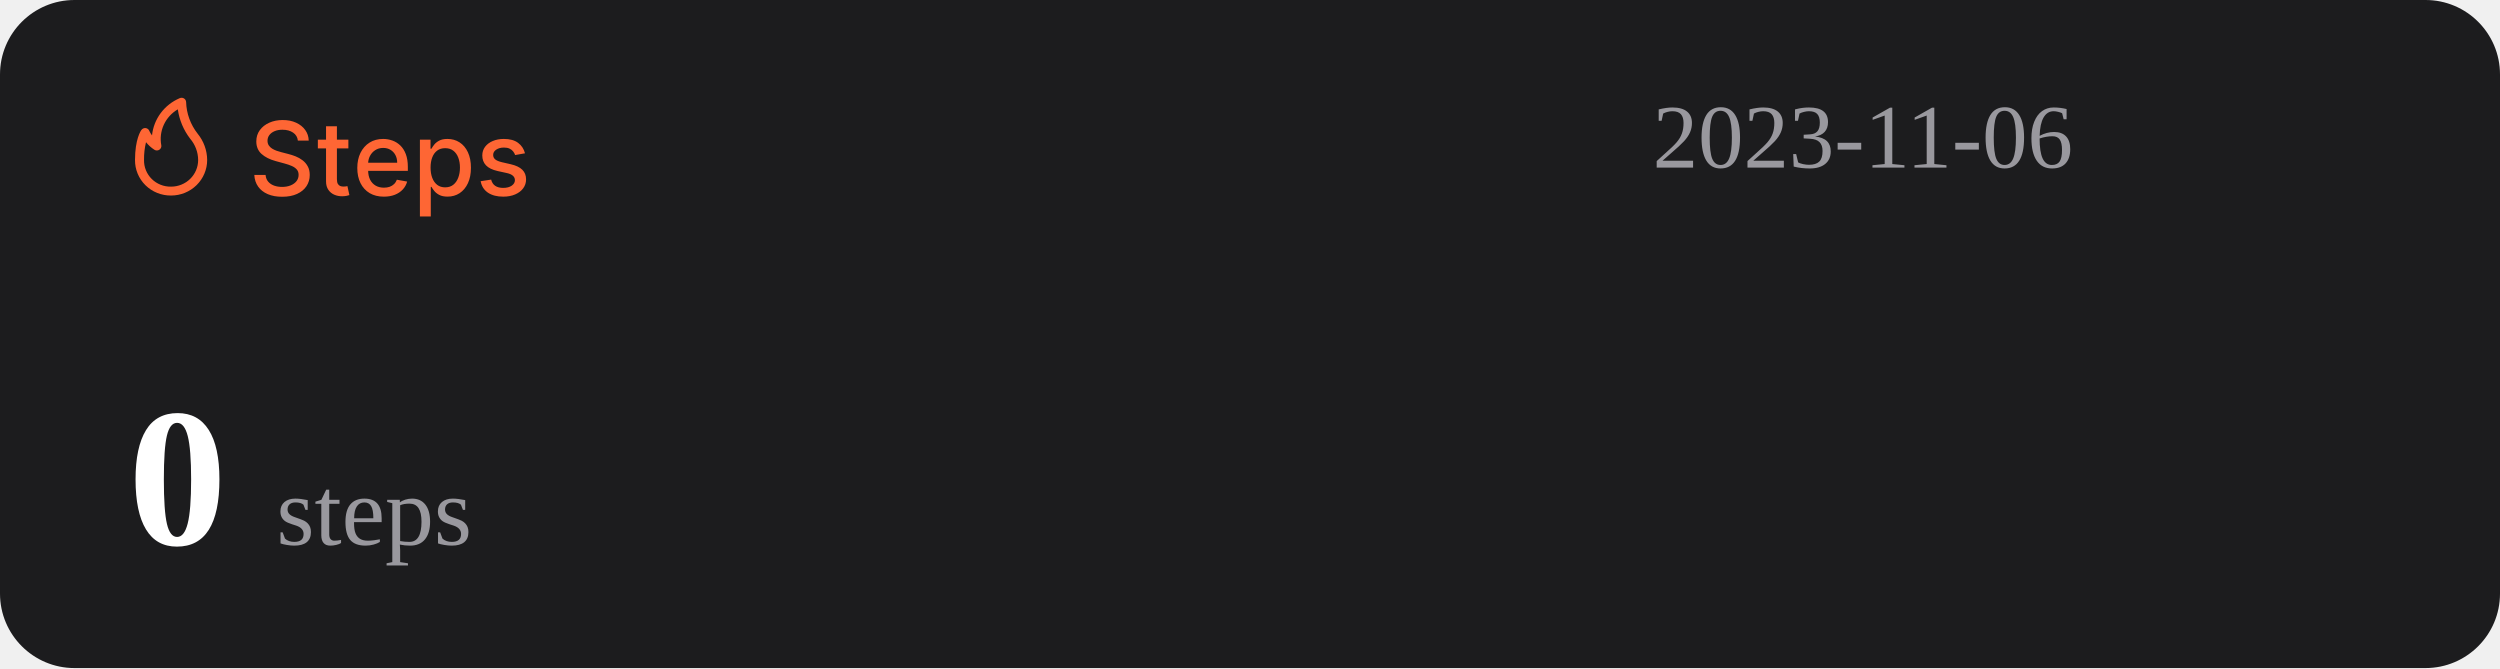
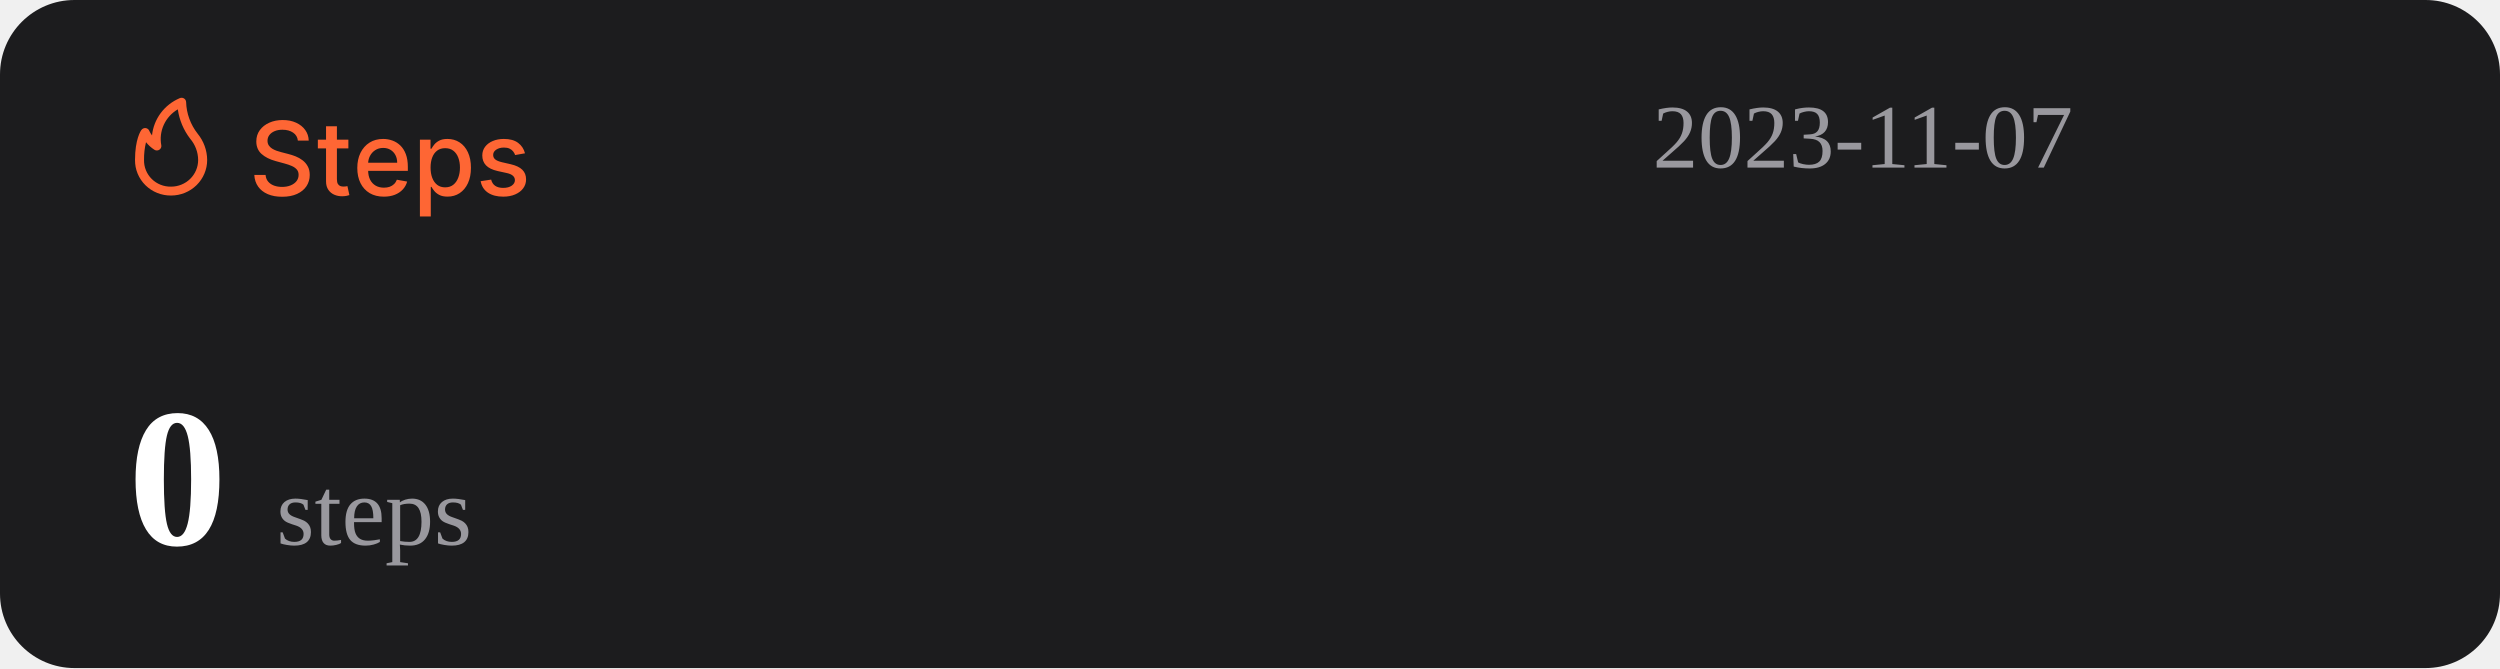
<svg xmlns="http://www.w3.org/2000/svg" width="1074" height="287" viewBox="0 0 1074 287" fill="none">
  <rect width="1074" height="287" rx="32" fill="#1C1C1E" />
  <path d="M127.969 60.406C127.802 58.927 127.115 57.781 125.906 56.969C124.698 56.146 123.177 55.734 121.344 55.734C120.031 55.734 118.896 55.943 117.938 56.359C116.979 56.766 116.234 57.328 115.703 58.047C115.182 58.755 114.922 59.562 114.922 60.469C114.922 61.229 115.099 61.885 115.453 62.438C115.818 62.99 116.292 63.453 116.875 63.828C117.469 64.193 118.104 64.5 118.781 64.75C119.458 64.99 120.109 65.188 120.734 65.344L123.859 66.156C124.88 66.406 125.927 66.745 127 67.172C128.073 67.599 129.068 68.162 129.984 68.859C130.901 69.557 131.641 70.422 132.203 71.453C132.776 72.484 133.063 73.719 133.063 75.156C133.063 76.969 132.594 78.578 131.656 79.984C130.729 81.391 129.38 82.5 127.609 83.312C125.849 84.125 123.719 84.531 121.219 84.531C118.823 84.531 116.75 84.151 115 83.391C113.25 82.63 111.88 81.552 110.891 80.156C109.901 78.75 109.354 77.083 109.25 75.156H114.094C114.188 76.312 114.563 77.276 115.219 78.047C115.885 78.807 116.734 79.375 117.766 79.75C118.807 80.115 119.948 80.297 121.188 80.297C122.552 80.297 123.766 80.083 124.828 79.656C125.901 79.219 126.745 78.615 127.359 77.844C127.974 77.062 128.281 76.151 128.281 75.109C128.281 74.162 128.01 73.385 127.469 72.781C126.938 72.177 126.214 71.677 125.297 71.281C124.391 70.885 123.365 70.537 122.219 70.234L118.438 69.203C115.875 68.505 113.844 67.479 112.344 66.125C110.854 64.771 110.109 62.979 110.109 60.75C110.109 58.906 110.609 57.297 111.609 55.922C112.609 54.547 113.964 53.479 115.672 52.719C117.38 51.948 119.307 51.562 121.453 51.562C123.62 51.562 125.531 51.943 127.188 52.703C128.854 53.464 130.167 54.51 131.125 55.844C132.083 57.167 132.583 58.688 132.625 60.406H127.969ZM149.66 60V63.75H136.551V60H149.66ZM140.066 54.25H144.738V76.953C144.738 77.859 144.874 78.542 145.145 79C145.415 79.448 145.764 79.755 146.191 79.922C146.629 80.078 147.103 80.156 147.613 80.156C147.988 80.156 148.316 80.13 148.598 80.078C148.879 80.026 149.098 79.984 149.254 79.953L150.098 83.812C149.827 83.917 149.441 84.021 148.941 84.125C148.441 84.24 147.816 84.302 147.066 84.312C145.837 84.333 144.691 84.115 143.629 83.656C142.566 83.198 141.707 82.49 141.051 81.531C140.395 80.573 140.066 79.37 140.066 77.922V54.25ZM164.914 84.484C162.549 84.484 160.513 83.979 158.805 82.969C157.107 81.948 155.794 80.516 154.867 78.672C153.951 76.818 153.492 74.646 153.492 72.156C153.492 69.698 153.951 67.531 154.867 65.656C155.794 63.781 157.086 62.318 158.742 61.266C160.409 60.214 162.357 59.688 164.586 59.688C165.94 59.688 167.253 59.911 168.523 60.359C169.794 60.807 170.935 61.51 171.945 62.469C172.956 63.427 173.753 64.672 174.336 66.203C174.919 67.724 175.211 69.573 175.211 71.75V73.406H156.133V69.906H170.633C170.633 68.677 170.383 67.588 169.883 66.641C169.383 65.682 168.68 64.927 167.773 64.375C166.878 63.823 165.826 63.547 164.617 63.547C163.305 63.547 162.159 63.87 161.18 64.516C160.211 65.151 159.461 65.984 158.93 67.016C158.409 68.037 158.148 69.146 158.148 70.344V73.078C158.148 74.682 158.43 76.047 158.992 77.172C159.565 78.297 160.362 79.156 161.383 79.75C162.404 80.333 163.596 80.625 164.961 80.625C165.846 80.625 166.654 80.5 167.383 80.25C168.112 79.99 168.742 79.604 169.273 79.094C169.805 78.583 170.211 77.953 170.492 77.203L174.914 78C174.56 79.302 173.924 80.443 173.008 81.422C172.102 82.391 170.961 83.146 169.586 83.688C168.221 84.219 166.664 84.484 164.914 84.484ZM180.395 93V60H184.957V63.891H185.348C185.618 63.391 186.009 62.812 186.52 62.156C187.03 61.5 187.738 60.927 188.645 60.438C189.551 59.938 190.749 59.688 192.238 59.688C194.176 59.688 195.905 60.177 197.426 61.156C198.947 62.135 200.139 63.547 201.004 65.391C201.879 67.234 202.316 69.453 202.316 72.047C202.316 74.641 201.884 76.865 201.02 78.719C200.155 80.562 198.967 81.984 197.457 82.984C195.947 83.974 194.223 84.469 192.285 84.469C190.827 84.469 189.634 84.224 188.707 83.734C187.79 83.245 187.072 82.672 186.551 82.016C186.03 81.359 185.629 80.776 185.348 80.266H185.066V93H180.395ZM184.973 72C184.973 73.688 185.217 75.167 185.707 76.438C186.197 77.708 186.905 78.703 187.832 79.422C188.759 80.13 189.895 80.484 191.238 80.484C192.634 80.484 193.801 80.115 194.738 79.375C195.676 78.625 196.384 77.609 196.863 76.328C197.353 75.047 197.598 73.604 197.598 72C197.598 70.417 197.358 68.995 196.879 67.734C196.41 66.474 195.702 65.479 194.754 64.75C193.816 64.021 192.645 63.656 191.238 63.656C189.884 63.656 188.738 64.005 187.801 64.703C186.874 65.401 186.171 66.375 185.691 67.625C185.212 68.875 184.973 70.333 184.973 72ZM225.535 65.859L221.301 66.609C221.124 66.068 220.842 65.552 220.457 65.062C220.082 64.573 219.572 64.172 218.926 63.859C218.28 63.547 217.473 63.391 216.504 63.391C215.181 63.391 214.077 63.688 213.191 64.281C212.306 64.865 211.863 65.62 211.863 66.547C211.863 67.349 212.16 67.995 212.754 68.484C213.348 68.974 214.306 69.375 215.629 69.688L219.441 70.562C221.65 71.073 223.296 71.859 224.379 72.922C225.462 73.984 226.004 75.365 226.004 77.062C226.004 78.5 225.587 79.781 224.754 80.906C223.931 82.021 222.78 82.896 221.301 83.531C219.832 84.167 218.129 84.484 216.191 84.484C213.504 84.484 211.311 83.912 209.613 82.766C207.915 81.609 206.874 79.969 206.488 77.844L211.004 77.156C211.285 78.333 211.863 79.224 212.738 79.828C213.613 80.422 214.754 80.719 216.16 80.719C217.691 80.719 218.915 80.401 219.832 79.766C220.749 79.12 221.207 78.333 221.207 77.406C221.207 76.656 220.926 76.026 220.363 75.516C219.811 75.005 218.962 74.62 217.816 74.359L213.754 73.469C211.514 72.958 209.858 72.146 208.785 71.031C207.723 69.917 207.191 68.505 207.191 66.797C207.191 65.38 207.587 64.141 208.379 63.078C209.171 62.016 210.264 61.188 211.66 60.594C213.056 59.99 214.655 59.688 216.457 59.688C219.051 59.688 221.092 60.25 222.582 61.375C224.072 62.49 225.056 63.984 225.535 65.859Z" fill="#FE6634" />
  <path d="M73.501 83.999C77.611 83.999 81.554 82.39 84.46 79.526C87.367 76.663 89 72.779 89 68.729C88.969 64.607 87.521 60.617 84.893 57.41C81.828 53.501 80.099 48.737 79.952 43.8C79.934 43.489 79.839 43.187 79.675 42.921C79.512 42.654 79.284 42.431 79.013 42.271C78.742 42.111 78.435 42.019 78.119 42.003C77.803 41.986 77.488 42.047 77.201 42.178C73.95 43.556 71.133 45.767 69.041 48.579C66.95 51.392 65.66 54.704 65.305 58.173C64.858 57.578 64.475 56.938 64.162 56.265C64.042 55.939 63.835 55.651 63.562 55.432C63.289 55.214 62.961 55.073 62.612 55.024C62.262 54.977 61.906 55.025 61.581 55.163C61.257 55.3 60.977 55.523 60.772 55.806C60.481 56.15 58.001 59.815 58.001 68.729C57.978 70.741 58.363 72.737 59.133 74.6C59.904 76.463 61.045 78.155 62.489 79.578C63.933 81 65.65 82.124 67.542 82.883C69.433 83.643 71.459 84.022 73.501 83.999ZM76.387 46.969C77.034 51.543 78.854 55.879 81.677 59.567C83.878 62.13 85.099 65.371 85.125 68.729C85.125 71.766 83.9 74.679 81.72 76.827C79.54 78.975 76.584 80.181 73.501 80.181C71.965 80.215 70.438 79.942 69.012 79.379C67.586 78.815 66.29 77.973 65.204 76.903C64.118 75.832 63.263 74.556 62.691 73.151C62.119 71.747 61.842 70.242 61.876 68.729C61.836 66.159 62.122 63.594 62.728 61.094C63.746 62.358 64.963 63.453 66.332 64.339C66.647 64.539 67.014 64.645 67.389 64.644C67.763 64.644 68.13 64.536 68.444 64.334C68.758 64.132 69.005 63.844 69.156 63.506C69.308 63.168 69.356 62.794 69.296 62.43C68.728 59.448 69.104 56.365 70.372 53.6C71.641 50.835 73.74 48.52 76.387 46.969Z" fill="#FE6634" />
-   <text id="datetime" x="710" y="72" font-size="39" fill="#99989E">2023-11-06</text>
+   <text id="datetime" x="710" y="72" font-size="39" fill="#99989E">2023-11-07</text>
  <g>
    <text id="steps" x="55" y="234" font-size="85" fill="#FFFFFF">
      <tspan id="step-count" font-weight="bold">0</tspan>
      <tspan font-size="42" fill="#99989E" font-weight="lighter">steps</tspan>
    </text>
  </g>
</svg>
